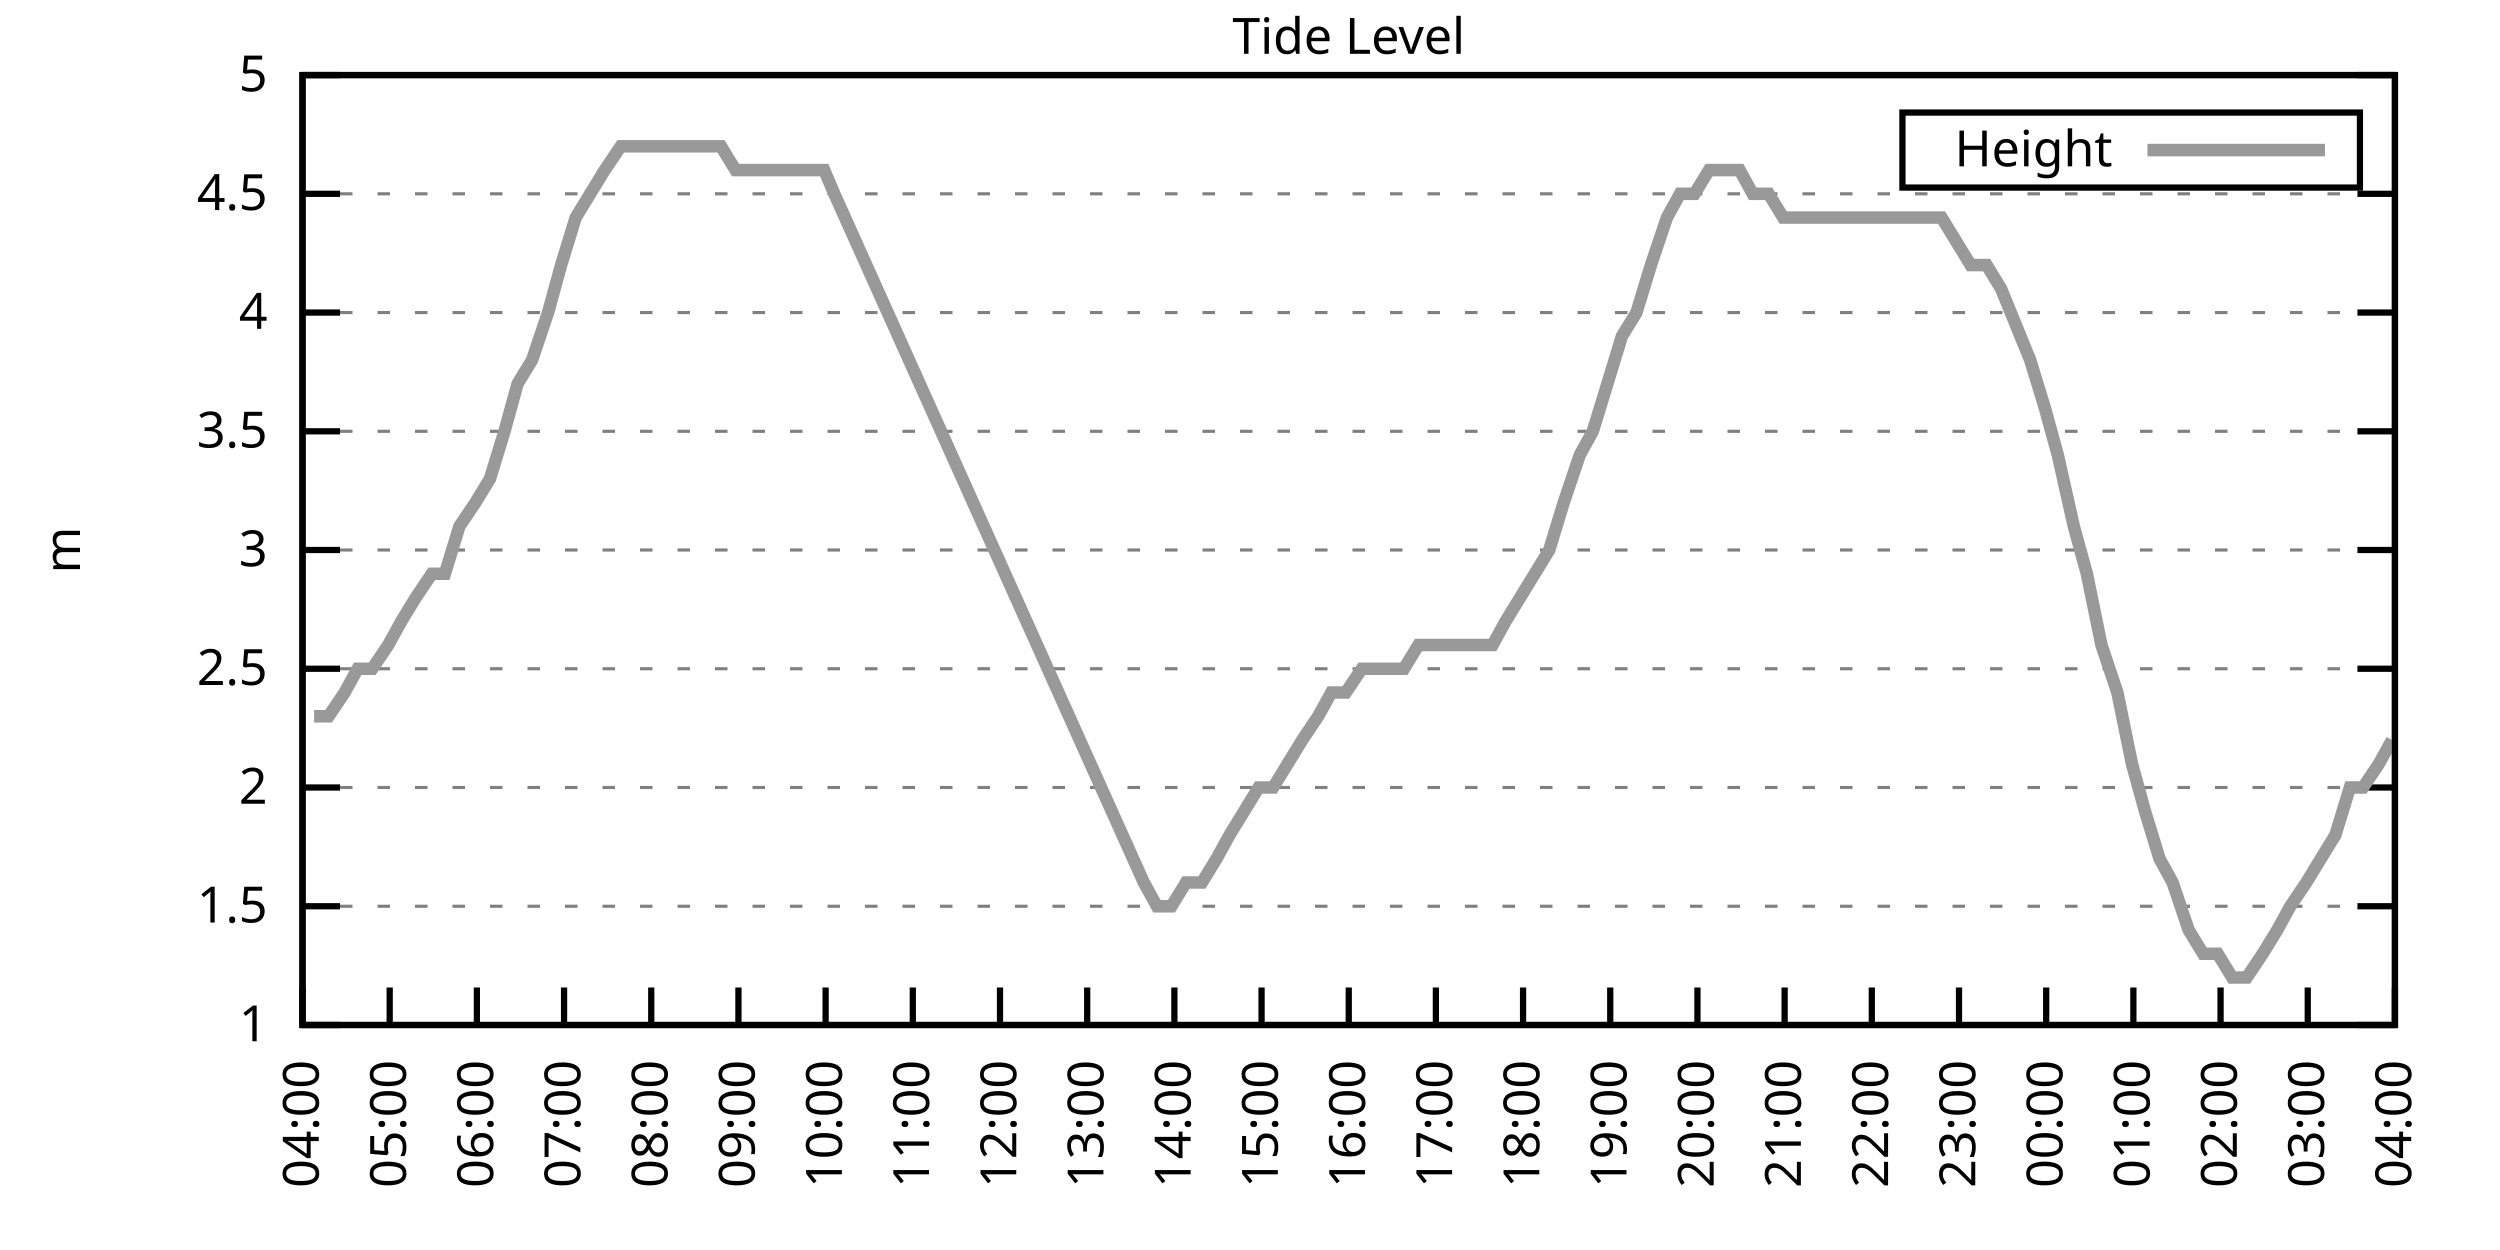
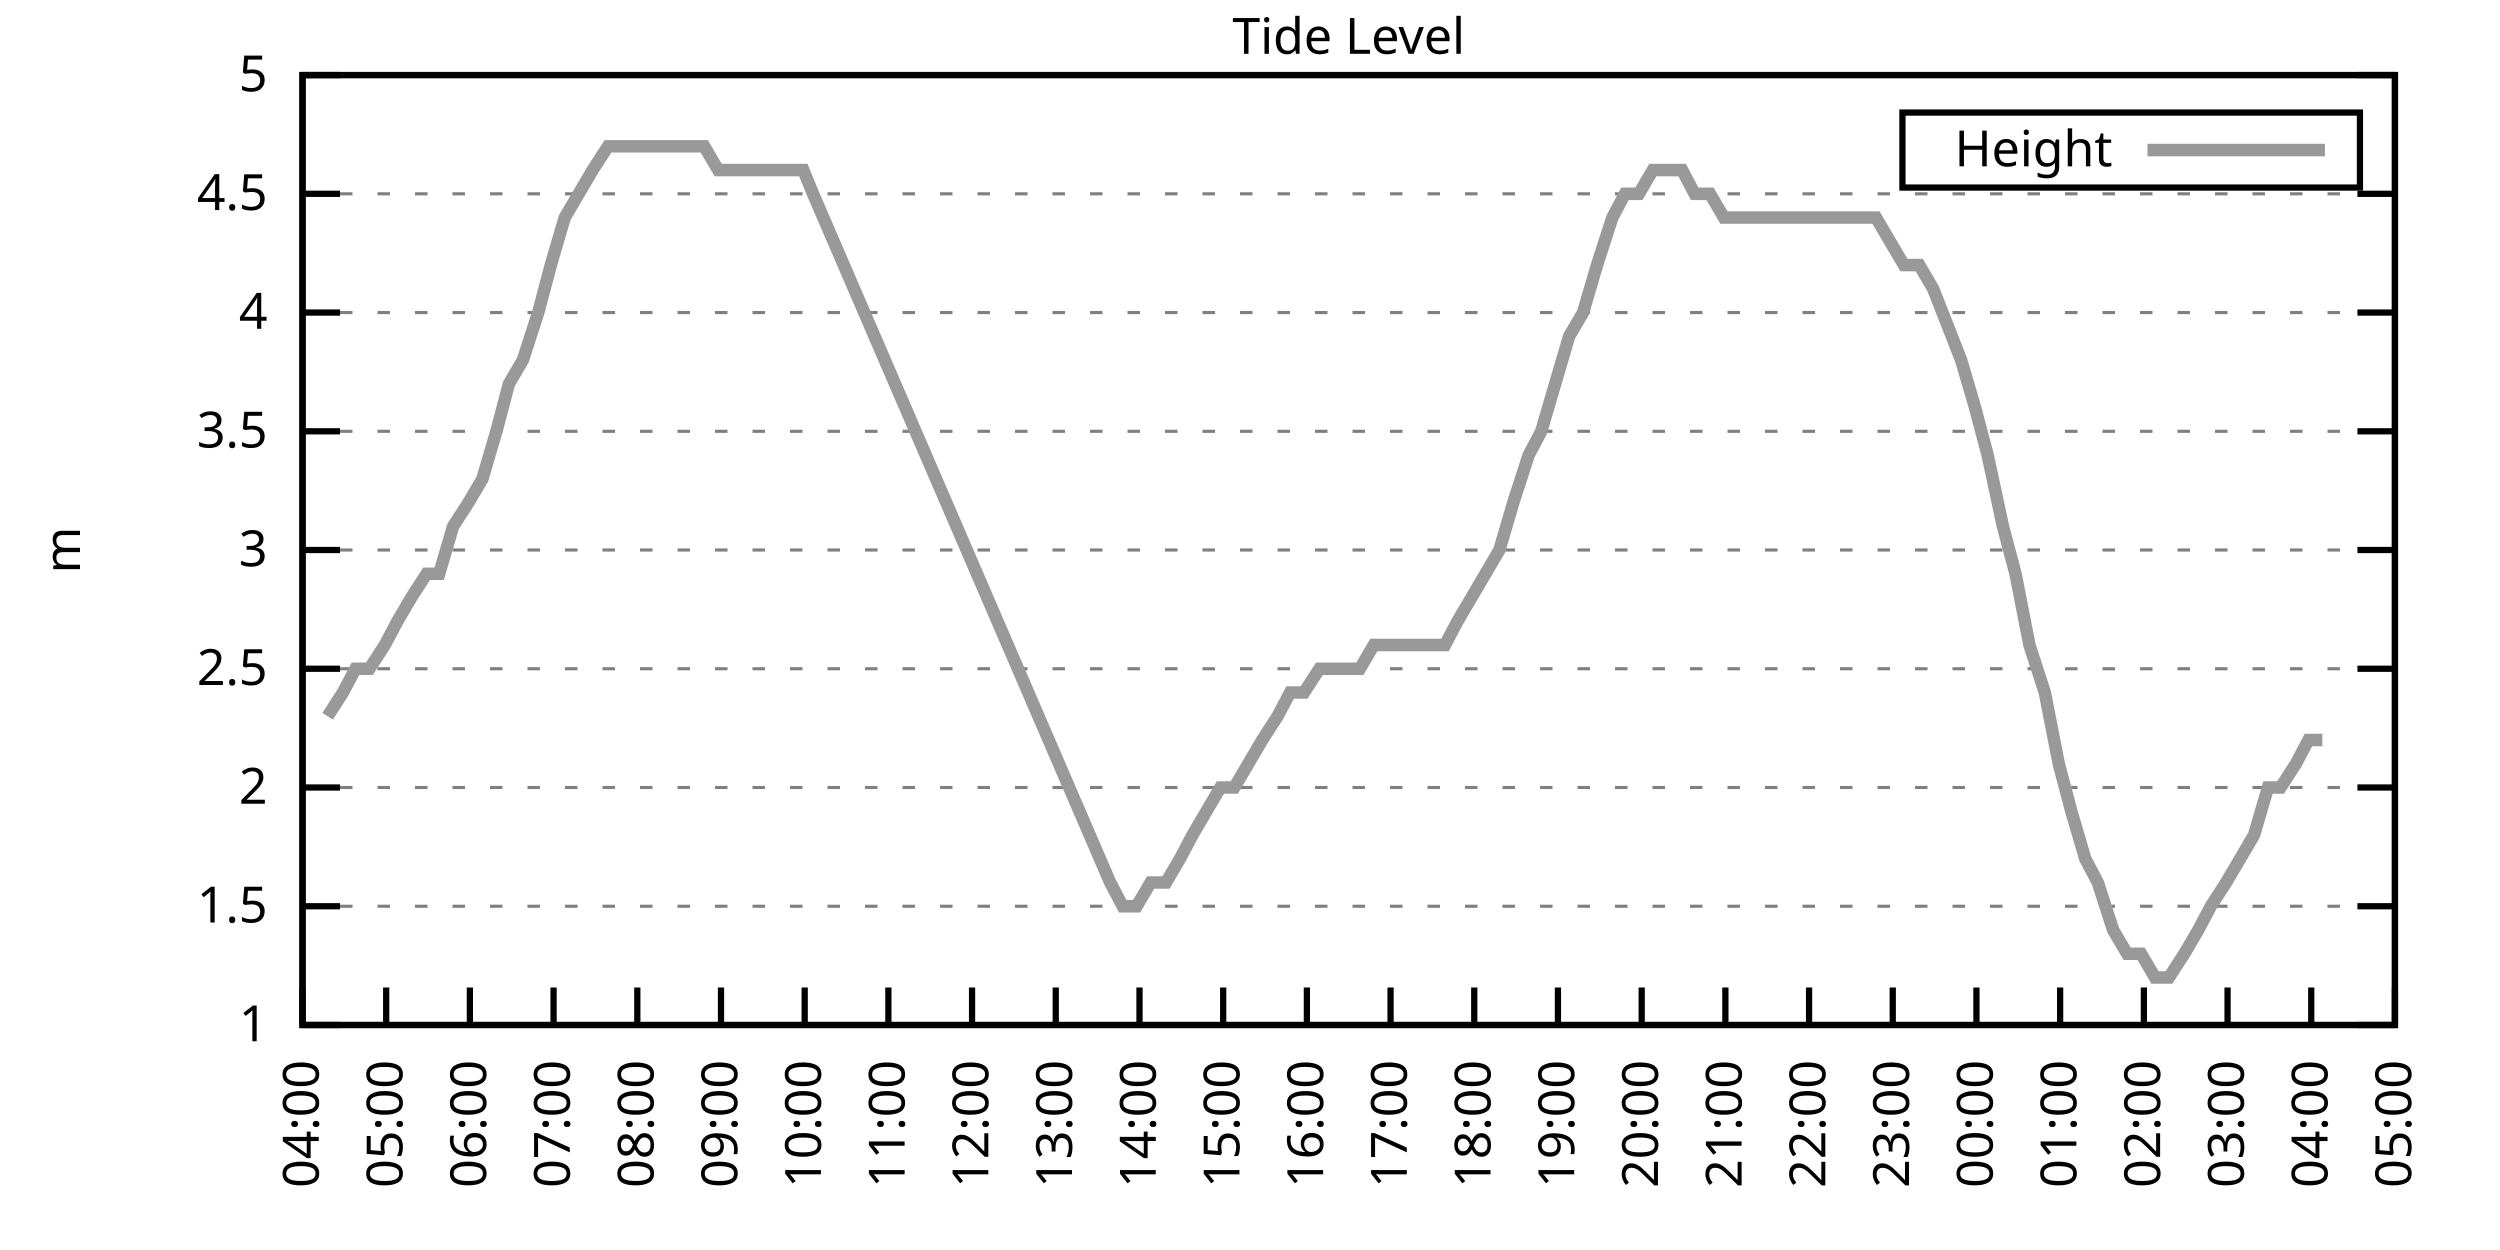
<svg xmlns="http://www.w3.org/2000/svg" xmlns:xlink="http://www.w3.org/1999/xlink" width="400" height="200" viewBox="0 0 400 200">
  <g id="gnuplot_canvas">
    <rect x="0" y="0" width="400" height="200" fill="none" />
    <defs>
      <circle id="gpDot" r="0.5" stroke-width="0.5" stroke="currentColor" />
      <path id="gpPt0" stroke-width="0.333" stroke="currentColor" d="M-1,0 h2 M0,-1 v2" />
      <path id="gpPt1" stroke-width="0.333" stroke="currentColor" d="M-1,-1 L1,1 M1,-1 L-1,1" />
      <path id="gpPt2" stroke-width="0.333" stroke="currentColor" d="M-1,0 L1,0 M0,-1 L0,1 M-1,-1 L1,1 M-1,1 L1,-1" />
      <rect id="gpPt3" stroke-width="0.333" stroke="currentColor" x="-1" y="-1" width="2" height="2" />
      <rect id="gpPt4" stroke-width="0.333" stroke="currentColor" fill="currentColor" x="-1" y="-1" width="2" height="2" />
      <circle id="gpPt5" stroke-width="0.333" stroke="currentColor" cx="0" cy="0" r="1" />
      <use xlink:href="#gpPt5" id="gpPt6" fill="currentColor" stroke="none" />
      <path id="gpPt7" stroke-width="0.333" stroke="currentColor" d="M0,-1.33 L-1.33,0.67 L1.33,0.67 z" />
      <use xlink:href="#gpPt7" id="gpPt8" fill="currentColor" stroke="none" />
      <use xlink:href="#gpPt7" id="gpPt9" stroke="currentColor" transform="rotate(180)" />
      <use xlink:href="#gpPt9" id="gpPt10" fill="currentColor" stroke="none" />
      <use xlink:href="#gpPt3" id="gpPt11" stroke="currentColor" transform="rotate(45)" />
      <use xlink:href="#gpPt11" id="gpPt12" fill="currentColor" stroke="none" />
      <path id="gpPt13" stroke-width="0.333" stroke="currentColor" d="M0,1.330 L1.265,0.411 L0.782,-1.067 L-0.782,-1.076 L-1.265,0.411 z" />
      <use xlink:href="#gpPt13" id="gpPt14" fill="currentColor" stroke="none" />
      <filter id="textbox" filterUnits="objectBoundingBox" x="0" y="0" height="1" width="1">
        <feFlood flood-color="white" flood-opacity="1" result="bgnd" />
        <feComposite in="SourceGraphic" in2="bgnd" operator="atop" />
      </filter>
      <filter id="greybox" filterUnits="objectBoundingBox" x="0" y="0" height="1" width="1">
        <feFlood flood-color="lightgrey" flood-opacity="1" result="grey" />
        <feComposite in="SourceGraphic" in2="grey" operator="atop" />
      </filter>
    </defs>
    <g fill="none" color="white" stroke="currentColor" stroke-width="1.00" stroke-linecap="butt" stroke-linejoin="miter">
</g>
    <g fill="none" color="black" stroke="currentColor" stroke-width="1.00" stroke-linecap="butt" stroke-linejoin="miter">
      <g stroke="none" shape-rendering="crispEdges">
        <polygon fill="rgb(255, 255, 255)" points="48.40,164.00 383.18,164.00 383.18,12.02 48.40,12.02 " />
      </g>
    </g>
    <g fill="none" color="black" stroke="currentColor" stroke-width="1.00" stroke-linecap="butt" stroke-linejoin="miter">
</g>
    <g fill="none" color="black" stroke="black" stroke-width="0.50" stroke-linecap="butt" stroke-linejoin="miter">
</g>
    <g fill="none" color="gray" stroke="currentColor" stroke-width="0.50" stroke-linecap="butt" stroke-linejoin="miter">
      <path stroke="gray" stroke-dasharray="2,4" class="gridline" d="M48.40,164.00 L383.19,164.00  " />
    </g>
    <g fill="none" color="gray" stroke="gray" stroke-width="1.00" stroke-linecap="butt" stroke-linejoin="miter">
</g>
    <g fill="none" color="black" stroke="currentColor" stroke-width="1.00" stroke-linecap="butt" stroke-linejoin="miter">
      <path stroke="black" d="M48.40,164.00 L54.40,164.00 M383.19,164.00 L377.19,164.00  " />
      <g transform="translate(42.80,166.60)" stroke="none" fill="black" font-family="Sans" font-size="8.00" text-anchor="end">
        <text>
          <tspan font-family="Sans"> 1</tspan>
        </text>
      </g>
    </g>
    <g fill="none" color="black" stroke="currentColor" stroke-width="1.00" stroke-linecap="butt" stroke-linejoin="miter">
</g>
    <g fill="none" color="black" stroke="black" stroke-width="0.50" stroke-linecap="butt" stroke-linejoin="miter">
</g>
    <g fill="none" color="gray" stroke="currentColor" stroke-width="0.50" stroke-linecap="butt" stroke-linejoin="miter">
      <path stroke="gray" stroke-dasharray="2,4" class="gridline" d="M48.40,145.00 L383.19,145.00  " />
    </g>
    <g fill="none" color="gray" stroke="gray" stroke-width="1.00" stroke-linecap="butt" stroke-linejoin="miter">
</g>
    <g fill="none" color="black" stroke="currentColor" stroke-width="1.00" stroke-linecap="butt" stroke-linejoin="miter">
      <path stroke="black" d="M48.40,145.00 L54.40,145.00 M383.19,145.00 L377.19,145.00  " />
      <g transform="translate(42.80,147.60)" stroke="none" fill="black" font-family="Sans" font-size="8.00" text-anchor="end">
        <text>
          <tspan font-family="Sans"> 1.5</tspan>
        </text>
      </g>
    </g>
    <g fill="none" color="black" stroke="currentColor" stroke-width="1.00" stroke-linecap="butt" stroke-linejoin="miter">
</g>
    <g fill="none" color="black" stroke="black" stroke-width="0.50" stroke-linecap="butt" stroke-linejoin="miter">
</g>
    <g fill="none" color="gray" stroke="currentColor" stroke-width="0.50" stroke-linecap="butt" stroke-linejoin="miter">
      <path stroke="gray" stroke-dasharray="2,4" class="gridline" d="M48.40,126.00 L383.19,126.00  " />
    </g>
    <g fill="none" color="gray" stroke="gray" stroke-width="1.00" stroke-linecap="butt" stroke-linejoin="miter">
</g>
    <g fill="none" color="black" stroke="currentColor" stroke-width="1.00" stroke-linecap="butt" stroke-linejoin="miter">
      <path stroke="black" d="M48.40,126.00 L54.40,126.00 M383.19,126.00 L377.19,126.00  " />
      <g transform="translate(42.80,128.60)" stroke="none" fill="black" font-family="Sans" font-size="8.00" text-anchor="end">
        <text>
          <tspan font-family="Sans"> 2</tspan>
        </text>
      </g>
    </g>
    <g fill="none" color="black" stroke="currentColor" stroke-width="1.00" stroke-linecap="butt" stroke-linejoin="miter">
</g>
    <g fill="none" color="black" stroke="black" stroke-width="0.50" stroke-linecap="butt" stroke-linejoin="miter">
</g>
    <g fill="none" color="gray" stroke="currentColor" stroke-width="0.50" stroke-linecap="butt" stroke-linejoin="miter">
      <path stroke="gray" stroke-dasharray="2,4" class="gridline" d="M48.40,107.00 L383.19,107.00  " />
    </g>
    <g fill="none" color="gray" stroke="gray" stroke-width="1.00" stroke-linecap="butt" stroke-linejoin="miter">
</g>
    <g fill="none" color="black" stroke="currentColor" stroke-width="1.00" stroke-linecap="butt" stroke-linejoin="miter">
      <path stroke="black" d="M48.40,107.00 L54.40,107.00 M383.19,107.00 L377.19,107.00  " />
      <g transform="translate(42.80,109.60)" stroke="none" fill="black" font-family="Sans" font-size="8.00" text-anchor="end">
        <text>
          <tspan font-family="Sans"> 2.5</tspan>
        </text>
      </g>
    </g>
    <g fill="none" color="black" stroke="currentColor" stroke-width="1.00" stroke-linecap="butt" stroke-linejoin="miter">
</g>
    <g fill="none" color="black" stroke="black" stroke-width="0.50" stroke-linecap="butt" stroke-linejoin="miter">
</g>
    <g fill="none" color="gray" stroke="currentColor" stroke-width="0.50" stroke-linecap="butt" stroke-linejoin="miter">
      <path stroke="gray" stroke-dasharray="2,4" class="gridline" d="M48.40,88.00 L383.19,88.00  " />
    </g>
    <g fill="none" color="gray" stroke="gray" stroke-width="1.00" stroke-linecap="butt" stroke-linejoin="miter">
</g>
    <g fill="none" color="black" stroke="currentColor" stroke-width="1.00" stroke-linecap="butt" stroke-linejoin="miter">
      <path stroke="black" d="M48.40,88.00 L54.40,88.00 M383.19,88.00 L377.19,88.00  " />
      <g transform="translate(42.80,90.60)" stroke="none" fill="black" font-family="Sans" font-size="8.00" text-anchor="end">
        <text>
          <tspan font-family="Sans"> 3</tspan>
        </text>
      </g>
    </g>
    <g fill="none" color="black" stroke="currentColor" stroke-width="1.00" stroke-linecap="butt" stroke-linejoin="miter">
</g>
    <g fill="none" color="black" stroke="black" stroke-width="0.50" stroke-linecap="butt" stroke-linejoin="miter">
</g>
    <g fill="none" color="gray" stroke="currentColor" stroke-width="0.50" stroke-linecap="butt" stroke-linejoin="miter">
      <path stroke="gray" stroke-dasharray="2,4" class="gridline" d="M48.40,69.01 L383.19,69.01  " />
    </g>
    <g fill="none" color="gray" stroke="gray" stroke-width="1.00" stroke-linecap="butt" stroke-linejoin="miter">
</g>
    <g fill="none" color="black" stroke="currentColor" stroke-width="1.00" stroke-linecap="butt" stroke-linejoin="miter">
      <path stroke="black" d="M48.40,69.01 L54.40,69.01 M383.19,69.01 L377.19,69.01  " />
      <g transform="translate(42.80,71.61)" stroke="none" fill="black" font-family="Sans" font-size="8.00" text-anchor="end">
        <text>
          <tspan font-family="Sans"> 3.5</tspan>
        </text>
      </g>
    </g>
    <g fill="none" color="black" stroke="currentColor" stroke-width="1.00" stroke-linecap="butt" stroke-linejoin="miter">
</g>
    <g fill="none" color="black" stroke="black" stroke-width="0.50" stroke-linecap="butt" stroke-linejoin="miter">
</g>
    <g fill="none" color="gray" stroke="currentColor" stroke-width="0.50" stroke-linecap="butt" stroke-linejoin="miter">
      <path stroke="gray" stroke-dasharray="2,4" class="gridline" d="M48.40,50.01 L383.19,50.01  " />
    </g>
    <g fill="none" color="gray" stroke="gray" stroke-width="1.00" stroke-linecap="butt" stroke-linejoin="miter">
</g>
    <g fill="none" color="black" stroke="currentColor" stroke-width="1.00" stroke-linecap="butt" stroke-linejoin="miter">
      <path stroke="black" d="M48.40,50.01 L54.40,50.01 M383.19,50.01 L377.19,50.01  " />
      <g transform="translate(42.80,52.61)" stroke="none" fill="black" font-family="Sans" font-size="8.00" text-anchor="end">
        <text>
          <tspan font-family="Sans"> 4</tspan>
        </text>
      </g>
    </g>
    <g fill="none" color="black" stroke="currentColor" stroke-width="1.00" stroke-linecap="butt" stroke-linejoin="miter">
</g>
    <g fill="none" color="black" stroke="black" stroke-width="0.50" stroke-linecap="butt" stroke-linejoin="miter">
</g>
    <g fill="none" color="gray" stroke="currentColor" stroke-width="0.50" stroke-linecap="butt" stroke-linejoin="miter">
      <path stroke="gray" stroke-dasharray="2,4" class="gridline" d="M48.40,31.01 L383.19,31.01  " />
    </g>
    <g fill="none" color="gray" stroke="gray" stroke-width="1.00" stroke-linecap="butt" stroke-linejoin="miter">
</g>
    <g fill="none" color="black" stroke="currentColor" stroke-width="1.00" stroke-linecap="butt" stroke-linejoin="miter">
      <path stroke="black" d="M48.40,31.01 L54.40,31.01 M383.19,31.01 L377.19,31.01  " />
      <g transform="translate(42.80,33.61)" stroke="none" fill="black" font-family="Sans" font-size="8.00" text-anchor="end">
        <text>
          <tspan font-family="Sans"> 4.5</tspan>
        </text>
      </g>
    </g>
    <g fill="none" color="black" stroke="currentColor" stroke-width="1.00" stroke-linecap="butt" stroke-linejoin="miter">
</g>
    <g fill="none" color="black" stroke="black" stroke-width="0.50" stroke-linecap="butt" stroke-linejoin="miter">
</g>
    <g fill="none" color="gray" stroke="currentColor" stroke-width="0.50" stroke-linecap="butt" stroke-linejoin="miter">
      <path stroke="gray" stroke-dasharray="2,4" class="gridline" d="M48.40,12.01 L383.19,12.01  " />
    </g>
    <g fill="none" color="gray" stroke="gray" stroke-width="1.00" stroke-linecap="butt" stroke-linejoin="miter">
</g>
    <g fill="none" color="black" stroke="currentColor" stroke-width="1.00" stroke-linecap="butt" stroke-linejoin="miter">
      <path stroke="black" d="M48.40,12.01 L54.40,12.01 M383.19,12.01 L377.19,12.01  " />
      <g transform="translate(42.80,14.61)" stroke="none" fill="black" font-family="Sans" font-size="8.00" text-anchor="end">
        <text>
          <tspan font-family="Sans"> 5</tspan>
        </text>
      </g>
    </g>
    <g fill="none" color="black" stroke="currentColor" stroke-width="1.00" stroke-linecap="butt" stroke-linejoin="miter">
      <path stroke="black" d="M48.40,164.00 L48.40,158.00  " />
      <g transform="translate(51.00,169.60) rotate(270.00)" stroke="none" fill="black" font-family="Sans" font-size="8.00" text-anchor="end">
        <text>
          <tspan font-family="Sans">04:00</tspan>
        </text>
      </g>
    </g>
    <g fill="none" color="black" stroke="currentColor" stroke-width="1.00" stroke-linecap="butt" stroke-linejoin="miter">
-       <path stroke="black" d="M62.35,164.00 L62.35,158.00  " />
-       <g transform="translate(64.95,169.60) rotate(270.00)" stroke="none" fill="black" font-family="Sans" font-size="8.00" text-anchor="end">
+       <path stroke="black" d="M61.79,164.00 L61.79,158.00  " />
+       <g transform="translate(64.39,169.60) rotate(270.00)" stroke="none" fill="black" font-family="Sans" font-size="8.00" text-anchor="end">
        <text>
          <tspan font-family="Sans">05:00</tspan>
        </text>
      </g>
    </g>
    <g fill="none" color="black" stroke="currentColor" stroke-width="1.00" stroke-linecap="butt" stroke-linejoin="miter">
-       <path stroke="black" d="M76.30,164.00 L76.30,158.00  " />
-       <g transform="translate(78.90,169.60) rotate(270.00)" stroke="none" fill="black" font-family="Sans" font-size="8.00" text-anchor="end">
+       <path stroke="black" d="M75.18,164.00 L75.18,158.00  " />
+       <g transform="translate(77.78,169.60) rotate(270.00)" stroke="none" fill="black" font-family="Sans" font-size="8.00" text-anchor="end">
        <text>
          <tspan font-family="Sans">06:00</tspan>
        </text>
      </g>
    </g>
    <g fill="none" color="black" stroke="currentColor" stroke-width="1.00" stroke-linecap="butt" stroke-linejoin="miter">
-       <path stroke="black" d="M90.25,164.00 L90.25,158.00  " />
-       <g transform="translate(92.85,169.60) rotate(270.00)" stroke="none" fill="black" font-family="Sans" font-size="8.00" text-anchor="end">
+       <path stroke="black" d="M88.57,164.00 L88.57,158.00  " />
+       <g transform="translate(91.17,169.60) rotate(270.00)" stroke="none" fill="black" font-family="Sans" font-size="8.00" text-anchor="end">
        <text>
          <tspan font-family="Sans">07:00</tspan>
        </text>
      </g>
    </g>
    <g fill="none" color="black" stroke="currentColor" stroke-width="1.00" stroke-linecap="butt" stroke-linejoin="miter">
-       <path stroke="black" d="M104.20,164.00 L104.20,158.00  " />
-       <g transform="translate(106.80,169.60) rotate(270.00)" stroke="none" fill="black" font-family="Sans" font-size="8.00" text-anchor="end">
+       <path stroke="black" d="M101.97,164.00 L101.97,158.00  " />
+       <g transform="translate(104.57,169.60) rotate(270.00)" stroke="none" fill="black" font-family="Sans" font-size="8.00" text-anchor="end">
        <text>
          <tspan font-family="Sans">08:00</tspan>
        </text>
      </g>
    </g>
    <g fill="none" color="black" stroke="currentColor" stroke-width="1.00" stroke-linecap="butt" stroke-linejoin="miter">
-       <path stroke="black" d="M118.15,164.00 L118.15,158.00  " />
-       <g transform="translate(120.75,169.60) rotate(270.00)" stroke="none" fill="black" font-family="Sans" font-size="8.00" text-anchor="end">
+       <path stroke="black" d="M115.36,164.00 L115.36,158.00  " />
+       <g transform="translate(117.96,169.60) rotate(270.00)" stroke="none" fill="black" font-family="Sans" font-size="8.00" text-anchor="end">
        <text>
          <tspan font-family="Sans">09:00</tspan>
        </text>
      </g>
    </g>
    <g fill="none" color="black" stroke="currentColor" stroke-width="1.00" stroke-linecap="butt" stroke-linejoin="miter">
-       <path stroke="black" d="M132.10,164.00 L132.10,158.00  " />
-       <g transform="translate(134.70,169.60) rotate(270.00)" stroke="none" fill="black" font-family="Sans" font-size="8.00" text-anchor="end">
+       <path stroke="black" d="M128.75,164.00 L128.75,158.00  " />
+       <g transform="translate(131.35,169.60) rotate(270.00)" stroke="none" fill="black" font-family="Sans" font-size="8.00" text-anchor="end">
        <text>
          <tspan font-family="Sans">10:00</tspan>
        </text>
      </g>
    </g>
    <g fill="none" color="black" stroke="currentColor" stroke-width="1.00" stroke-linecap="butt" stroke-linejoin="miter">
-       <path stroke="black" d="M146.05,164.00 L146.05,158.00  " />
-       <g transform="translate(148.65,169.60) rotate(270.00)" stroke="none" fill="black" font-family="Sans" font-size="8.00" text-anchor="end">
+       <path stroke="black" d="M142.14,164.00 L142.14,158.00  " />
+       <g transform="translate(144.74,169.60) rotate(270.00)" stroke="none" fill="black" font-family="Sans" font-size="8.00" text-anchor="end">
        <text>
          <tspan font-family="Sans">11:00</tspan>
        </text>
      </g>
    </g>
    <g fill="none" color="black" stroke="currentColor" stroke-width="1.00" stroke-linecap="butt" stroke-linejoin="miter">
-       <path stroke="black" d="M160.00,164.00 L160.00,158.00  " />
-       <g transform="translate(162.60,169.60) rotate(270.00)" stroke="none" fill="black" font-family="Sans" font-size="8.00" text-anchor="end">
+       <path stroke="black" d="M155.53,164.00 L155.53,158.00  " />
+       <g transform="translate(158.13,169.60) rotate(270.00)" stroke="none" fill="black" font-family="Sans" font-size="8.00" text-anchor="end">
        <text>
          <tspan font-family="Sans">12:00</tspan>
        </text>
      </g>
    </g>
    <g fill="none" color="black" stroke="currentColor" stroke-width="1.00" stroke-linecap="butt" stroke-linejoin="miter">
-       <path stroke="black" d="M173.95,164.00 L173.95,158.00  " />
-       <g transform="translate(176.55,169.60) rotate(270.00)" stroke="none" fill="black" font-family="Sans" font-size="8.00" text-anchor="end">
+       <path stroke="black" d="M168.92,164.00 L168.92,158.00  " />
+       <g transform="translate(171.52,169.60) rotate(270.00)" stroke="none" fill="black" font-family="Sans" font-size="8.00" text-anchor="end">
        <text>
          <tspan font-family="Sans">13:00</tspan>
        </text>
      </g>
    </g>
    <g fill="none" color="black" stroke="currentColor" stroke-width="1.00" stroke-linecap="butt" stroke-linejoin="miter">
-       <path stroke="black" d="M187.90,164.00 L187.90,158.00  " />
-       <g transform="translate(190.50,169.60) rotate(270.00)" stroke="none" fill="black" font-family="Sans" font-size="8.00" text-anchor="end">
+       <path stroke="black" d="M182.32,164.00 L182.32,158.00  " />
+       <g transform="translate(184.92,169.60) rotate(270.00)" stroke="none" fill="black" font-family="Sans" font-size="8.00" text-anchor="end">
        <text>
          <tspan font-family="Sans">14:00</tspan>
        </text>
      </g>
    </g>
    <g fill="none" color="black" stroke="currentColor" stroke-width="1.00" stroke-linecap="butt" stroke-linejoin="miter">
-       <path stroke="black" d="M201.85,164.00 L201.85,158.00  " />
-       <g transform="translate(204.45,169.60) rotate(270.00)" stroke="none" fill="black" font-family="Sans" font-size="8.00" text-anchor="end">
+       <path stroke="black" d="M195.71,164.00 L195.71,158.00  " />
+       <g transform="translate(198.31,169.60) rotate(270.00)" stroke="none" fill="black" font-family="Sans" font-size="8.00" text-anchor="end">
        <text>
          <tspan font-family="Sans">15:00</tspan>
        </text>
      </g>
    </g>
    <g fill="none" color="black" stroke="currentColor" stroke-width="1.00" stroke-linecap="butt" stroke-linejoin="miter">
-       <path stroke="black" d="M215.80,164.00 L215.80,158.00  " />
-       <g transform="translate(218.40,169.60) rotate(270.00)" stroke="none" fill="black" font-family="Sans" font-size="8.00" text-anchor="end">
+       <path stroke="black" d="M209.10,164.00 L209.10,158.00  " />
+       <g transform="translate(211.70,169.60) rotate(270.00)" stroke="none" fill="black" font-family="Sans" font-size="8.00" text-anchor="end">
        <text>
          <tspan font-family="Sans">16:00</tspan>
        </text>
      </g>
    </g>
    <g fill="none" color="black" stroke="currentColor" stroke-width="1.00" stroke-linecap="butt" stroke-linejoin="miter">
-       <path stroke="black" d="M229.74,164.00 L229.74,158.00  " />
-       <g transform="translate(232.34,169.60) rotate(270.00)" stroke="none" fill="black" font-family="Sans" font-size="8.00" text-anchor="end">
+       <path stroke="black" d="M222.49,164.00 L222.49,158.00  " />
+       <g transform="translate(225.09,169.60) rotate(270.00)" stroke="none" fill="black" font-family="Sans" font-size="8.00" text-anchor="end">
        <text>
          <tspan font-family="Sans">17:00</tspan>
        </text>
      </g>
    </g>
    <g fill="none" color="black" stroke="currentColor" stroke-width="1.00" stroke-linecap="butt" stroke-linejoin="miter">
-       <path stroke="black" d="M243.69,164.00 L243.69,158.00  " />
-       <g transform="translate(246.29,169.60) rotate(270.00)" stroke="none" fill="black" font-family="Sans" font-size="8.00" text-anchor="end">
+       <path stroke="black" d="M235.88,164.00 L235.88,158.00  " />
+       <g transform="translate(238.48,169.60) rotate(270.00)" stroke="none" fill="black" font-family="Sans" font-size="8.00" text-anchor="end">
        <text>
          <tspan font-family="Sans">18:00</tspan>
        </text>
      </g>
    </g>
    <g fill="none" color="black" stroke="currentColor" stroke-width="1.00" stroke-linecap="butt" stroke-linejoin="miter">
-       <path stroke="black" d="M257.64,164.00 L257.64,158.00  " />
-       <g transform="translate(260.24,169.60) rotate(270.00)" stroke="none" fill="black" font-family="Sans" font-size="8.00" text-anchor="end">
+       <path stroke="black" d="M249.27,164.00 L249.27,158.00  " />
+       <g transform="translate(251.87,169.60) rotate(270.00)" stroke="none" fill="black" font-family="Sans" font-size="8.00" text-anchor="end">
        <text>
          <tspan font-family="Sans">19:00</tspan>
        </text>
      </g>
    </g>
    <g fill="none" color="black" stroke="currentColor" stroke-width="1.00" stroke-linecap="butt" stroke-linejoin="miter">
-       <path stroke="black" d="M271.59,164.00 L271.59,158.00  " />
-       <g transform="translate(274.19,169.60) rotate(270.00)" stroke="none" fill="black" font-family="Sans" font-size="8.00" text-anchor="end">
+       <path stroke="black" d="M262.67,164.00 L262.67,158.00  " />
+       <g transform="translate(265.27,169.60) rotate(270.00)" stroke="none" fill="black" font-family="Sans" font-size="8.00" text-anchor="end">
        <text>
          <tspan font-family="Sans">20:00</tspan>
        </text>
      </g>
    </g>
    <g fill="none" color="black" stroke="currentColor" stroke-width="1.00" stroke-linecap="butt" stroke-linejoin="miter">
-       <path stroke="black" d="M285.54,164.00 L285.54,158.00  " />
-       <g transform="translate(288.14,169.60) rotate(270.00)" stroke="none" fill="black" font-family="Sans" font-size="8.00" text-anchor="end">
+       <path stroke="black" d="M276.06,164.00 L276.06,158.00  " />
+       <g transform="translate(278.66,169.60) rotate(270.00)" stroke="none" fill="black" font-family="Sans" font-size="8.00" text-anchor="end">
        <text>
          <tspan font-family="Sans">21:00</tspan>
        </text>
      </g>
    </g>
    <g fill="none" color="black" stroke="currentColor" stroke-width="1.00" stroke-linecap="butt" stroke-linejoin="miter">
-       <path stroke="black" d="M299.49,164.00 L299.49,158.00  " />
-       <g transform="translate(302.09,169.60) rotate(270.00)" stroke="none" fill="black" font-family="Sans" font-size="8.00" text-anchor="end">
+       <path stroke="black" d="M289.45,164.00 L289.45,158.00  " />
+       <g transform="translate(292.05,169.60) rotate(270.00)" stroke="none" fill="black" font-family="Sans" font-size="8.00" text-anchor="end">
        <text>
          <tspan font-family="Sans">22:00</tspan>
        </text>
      </g>
    </g>
    <g fill="none" color="black" stroke="currentColor" stroke-width="1.00" stroke-linecap="butt" stroke-linejoin="miter">
-       <path stroke="black" d="M313.44,164.00 L313.44,158.00  " />
-       <g transform="translate(316.04,169.60) rotate(270.00)" stroke="none" fill="black" font-family="Sans" font-size="8.00" text-anchor="end">
+       <path stroke="black" d="M302.84,164.00 L302.84,158.00  " />
+       <g transform="translate(305.44,169.60) rotate(270.00)" stroke="none" fill="black" font-family="Sans" font-size="8.00" text-anchor="end">
        <text>
          <tspan font-family="Sans">23:00</tspan>
        </text>
      </g>
    </g>
    <g fill="none" color="black" stroke="currentColor" stroke-width="1.00" stroke-linecap="butt" stroke-linejoin="miter">
-       <path stroke="black" d="M327.39,164.00 L327.39,158.00  " />
-       <g transform="translate(329.99,169.60) rotate(270.00)" stroke="none" fill="black" font-family="Sans" font-size="8.00" text-anchor="end">
+       <path stroke="black" d="M316.23,164.00 L316.23,158.00  " />
+       <g transform="translate(318.83,169.60) rotate(270.00)" stroke="none" fill="black" font-family="Sans" font-size="8.00" text-anchor="end">
        <text>
          <tspan font-family="Sans">00:00</tspan>
        </text>
      </g>
    </g>
    <g fill="none" color="black" stroke="currentColor" stroke-width="1.00" stroke-linecap="butt" stroke-linejoin="miter">
-       <path stroke="black" d="M341.34,164.00 L341.34,158.00  " />
-       <g transform="translate(343.94,169.60) rotate(270.00)" stroke="none" fill="black" font-family="Sans" font-size="8.00" text-anchor="end">
+       <path stroke="black" d="M329.62,164.00 L329.62,158.00  " />
+       <g transform="translate(332.22,169.60) rotate(270.00)" stroke="none" fill="black" font-family="Sans" font-size="8.00" text-anchor="end">
        <text>
          <tspan font-family="Sans">01:00</tspan>
        </text>
      </g>
    </g>
    <g fill="none" color="black" stroke="currentColor" stroke-width="1.00" stroke-linecap="butt" stroke-linejoin="miter">
-       <path stroke="black" d="M355.29,164.00 L355.29,158.00  " />
-       <g transform="translate(357.89,169.60) rotate(270.00)" stroke="none" fill="black" font-family="Sans" font-size="8.00" text-anchor="end">
+       <path stroke="black" d="M343.02,164.00 L343.02,158.00  " />
+       <g transform="translate(345.62,169.60) rotate(270.00)" stroke="none" fill="black" font-family="Sans" font-size="8.00" text-anchor="end">
        <text>
          <tspan font-family="Sans">02:00</tspan>
        </text>
      </g>
    </g>
    <g fill="none" color="black" stroke="currentColor" stroke-width="1.00" stroke-linecap="butt" stroke-linejoin="miter">
-       <path stroke="black" d="M369.24,164.00 L369.24,158.00  " />
-       <g transform="translate(371.84,169.60) rotate(270.00)" stroke="none" fill="black" font-family="Sans" font-size="8.00" text-anchor="end">
+       <path stroke="black" d="M356.41,164.00 L356.41,158.00  " />
+       <g transform="translate(359.01,169.60) rotate(270.00)" stroke="none" fill="black" font-family="Sans" font-size="8.00" text-anchor="end">
        <text>
          <tspan font-family="Sans">03:00</tspan>
+         </text>
+       </g>
+     </g>
+     <g fill="none" color="black" stroke="currentColor" stroke-width="1.00" stroke-linecap="butt" stroke-linejoin="miter">
+       <path stroke="black" d="M369.80,164.00 L369.80,158.00  " />
+       <g transform="translate(372.40,169.60) rotate(270.00)" stroke="none" fill="black" font-family="Sans" font-size="8.00" text-anchor="end">
+         <text>
+           <tspan font-family="Sans">04:00</tspan>
        </text>
      </g>
    </g>
    <g fill="none" color="black" stroke="currentColor" stroke-width="1.00" stroke-linecap="butt" stroke-linejoin="miter">
      <path stroke="black" d="M383.19,164.00 L383.19,158.00  " />
      <g transform="translate(385.79,169.60) rotate(270.00)" stroke="none" fill="black" font-family="Sans" font-size="8.00" text-anchor="end">
        <text>
-           <tspan font-family="Sans">04:00</tspan>
+           <tspan font-family="Sans">05:00</tspan>
        </text>
      </g>
    </g>
    <g fill="none" color="black" stroke="currentColor" stroke-width="1.00" stroke-linecap="butt" stroke-linejoin="miter">
</g>
    <g fill="none" color="black" stroke="currentColor" stroke-width="1.00" stroke-linecap="butt" stroke-linejoin="miter">
      <path stroke="black" d="M48.40,12.01 L48.40,164.00 L383.19,164.00 L383.19,12.01 L48.40,12.01 Z  " />
    </g>
    <g fill="none" color="black" stroke="currentColor" stroke-width="1.00" stroke-linecap="butt" stroke-linejoin="miter">
</g>
    <g fill="none" color="black" stroke="currentColor" stroke-width="1.00" stroke-linecap="butt" stroke-linejoin="miter">
      <path stroke="black" d="M304.39,30.01 L304.39,18.01 L377.59,18.01 L377.59,30.01 L304.39,30.01 Z  " />
    </g>
    <g id="Tide_level_plot_1">
      <g fill="none" color="white" stroke="black" stroke-width="2.00" stroke-linecap="butt" stroke-linejoin="miter">
</g>
      <g fill="none" color="black" stroke="currentColor" stroke-width="2.00" stroke-linecap="butt" stroke-linejoin="miter">
        <g transform="translate(337.99,26.61)" stroke="none" fill="black" font-family="Sans" font-size="8.00" text-anchor="end">
          <text>
            <tspan font-family="Sans">Height</tspan>
          </text>
        </g>
      </g>
      <g fill="none" color="black" stroke="currentColor" stroke-width="2.00" stroke-linecap="butt" stroke-linejoin="miter">
-         <path stroke="rgb(153, 153, 153)" d="M343.59,24.01 L371.99,24.01 M50.26,114.60 L52.58,114.60 L55.14,110.80 L57.23,107.00 L59.56,107.00 L62.12,103.20   L64.21,99.40 L66.53,95.60 L69.09,91.80 L71.18,91.80 L73.51,84.21 L76.07,80.41 L78.39,76.61 L80.72,69.01   L82.81,61.41 L85.13,57.61 L87.69,50.01 L89.78,42.41 L92.11,34.81 L94.43,31.01 L96.76,27.21 L99.32,23.41   L101.41,23.41 L103.73,23.41 L106.06,23.41 L108.62,23.41 L110.94,23.41 L113.27,23.41 L115.36,23.41 L117.68,27.21   L120.01,27.21 L122.33,27.21 L124.66,27.21 L126.98,27.21 L129.54,27.21 L131.87,27.21 L133.49,31.01 L183.01,141.20   L185.11,145.00 L187.43,145.00 L189.76,141.20 L192.31,141.20 L194.64,137.40 L196.73,133.60 L199.06,129.80 L201.38,126.00   L203.71,126.00 L206.03,122.20 L208.36,118.40 L210.91,114.60 L213.01,110.80 L215.33,110.80 L217.89,107.00 L219.98,107.00   L222.30,107.00 L224.63,107.00 L226.95,103.20 L229.28,103.20 L231.60,103.20 L234.16,103.20 L236.25,103.20 L238.81,103.20   L240.90,99.40 L243.23,95.60 L247.88,88.00 L250.20,80.41 L252.76,72.81 L254.85,69.01 L257.18,61.41 L259.50,53.81   L261.83,50.01 L264.15,42.41 L266.71,34.81 L268.80,31.01 L271.13,31.01 L273.45,27.21 L275.78,27.21 L278.34,27.21   L280.43,31.01 L282.99,31.01 L285.31,34.81 L287.64,34.81 L289.96,34.81 L292.05,34.81 L294.61,34.81 L296.70,34.81   L299.26,34.81 L301.58,34.81 L303.91,34.81 L306.00,34.81 L308.56,34.81 L310.65,34.81 L312.98,38.61 L315.30,42.41   L317.86,42.41 L320.18,46.21 L324.83,57.61 L327.16,65.21 L329.25,72.81 L331.81,84.21 L333.90,91.80 L336.23,103.20   L338.78,110.80 L341.11,122.20 L343.20,129.80 L345.53,137.40 L347.62,141.20 L350.18,148.80 L352.50,152.60 L354.83,152.60   L357.15,156.40 L359.48,156.40 L362.03,152.60 L364.36,148.80 L366.45,145.00 L369.01,141.20 L371.33,137.40 L373.66,133.60   L375.98,126.00 L378.08,126.00 L380.63,122.20 L382.73,118.40  " />
+         <path stroke="rgb(153, 153, 153)" d="M343.59,24.01 L371.99,24.01 M52.42,114.60 L54.87,110.80 L56.88,107.00 L59.11,107.00 L61.57,103.20 L63.58,99.40   L65.81,95.60 L68.26,91.80 L70.27,91.80 L72.50,84.21 L74.96,80.41 L77.19,76.61 L79.42,69.01 L81.43,61.41   L83.66,57.61 L86.12,50.01 L88.13,42.41 L90.36,34.81 L92.59,31.01 L94.82,27.21 L97.28,23.41 L99.29,23.41   L101.52,23.41 L103.75,23.41 L106.21,23.41 L108.44,23.41 L110.67,23.41 L112.68,23.41 L114.91,27.21 L117.14,27.21   L119.38,27.21 L121.61,27.21 L123.84,27.21 L126.29,27.21 L128.53,27.21 L130.09,31.01 L177.63,141.20 L179.64,145.00   L181.87,145.00 L184.10,141.20 L186.56,141.20 L188.79,137.40 L190.80,133.60 L193.03,129.80 L195.26,126.00 L197.49,126.00   L199.73,122.20 L201.96,118.40 L204.41,114.60 L206.42,110.80 L208.65,110.80 L211.11,107.00 L213.12,107.00 L215.35,107.00   L217.58,107.00 L219.81,103.20 L222.04,103.20 L224.28,103.20 L226.73,103.20 L228.74,103.20 L231.20,103.20 L233.20,99.40   L235.44,95.60 L239.90,88.00 L242.13,80.41 L244.59,72.81 L246.60,69.01 L248.83,61.41 L251.06,53.81 L253.29,50.01   L255.52,42.41 L257.98,34.81 L259.99,31.01 L262.22,31.01 L264.45,27.21 L266.68,27.21 L269.14,27.21 L271.15,31.01   L273.60,31.01 L275.83,34.81 L278.07,34.81 L280.30,34.81 L282.31,34.81 L284.76,34.81 L286.77,34.81 L289.23,34.81   L291.46,34.81 L293.69,34.81 L295.70,34.81 L298.15,34.81 L300.16,34.81 L302.39,38.61 L304.63,42.41 L307.08,42.41   L309.31,46.21 L313.78,57.61 L316.01,65.21 L318.02,72.81 L320.47,84.21 L322.48,91.80 L324.71,103.20 L327.17,110.80   L329.40,122.20 L331.41,129.80 L333.64,137.40 L335.65,141.20 L338.10,148.80 L340.34,152.60 L342.57,152.60 L344.80,156.40   L347.03,156.40 L349.49,152.60 L351.72,148.80 L353.73,145.00 L356.18,141.20 L358.42,137.40 L360.65,133.60 L362.88,126.00   L364.89,126.00 L367.34,122.20 L369.35,118.40 L371.58,118.40  " />
      </g>
    </g>
    <g fill="none" color="black" stroke="currentColor" stroke-width="2.00" stroke-linecap="butt" stroke-linejoin="miter">
</g>
    <g fill="none" color="black" stroke="black" stroke-width="1.00" stroke-linecap="butt" stroke-linejoin="miter">
</g>
    <g fill="none" color="black" stroke="currentColor" stroke-width="1.00" stroke-linecap="butt" stroke-linejoin="miter">
      <path stroke="black" d="M48.40,12.01 L48.40,164.00 L383.19,164.00 L383.19,12.01 L48.40,12.01 Z  " />
      <g transform="translate(12.80,88.01) rotate(270.00)" stroke="none" fill="black" font-family="Sans" font-size="8.00" text-anchor="middle">
        <text>
          <tspan font-family="Sans">m</tspan>
        </text>
      </g>
    </g>
    <g fill="none" color="black" stroke="currentColor" stroke-width="1.00" stroke-linecap="butt" stroke-linejoin="miter">
</g>
    <g fill="none" color="black" stroke="currentColor" stroke-width="1.00" stroke-linecap="butt" stroke-linejoin="miter">
      <g transform="translate(215.79,8.61)" stroke="none" fill="black" font-family="Sans" font-size="8.00" text-anchor="middle">
        <text>
          <tspan font-family="Sans">Tide Level</tspan>
        </text>
      </g>
    </g>
    <g fill="none" color="black" stroke="currentColor" stroke-width="1.00" stroke-linecap="butt" stroke-linejoin="miter">
</g>
  </g>
</svg>
